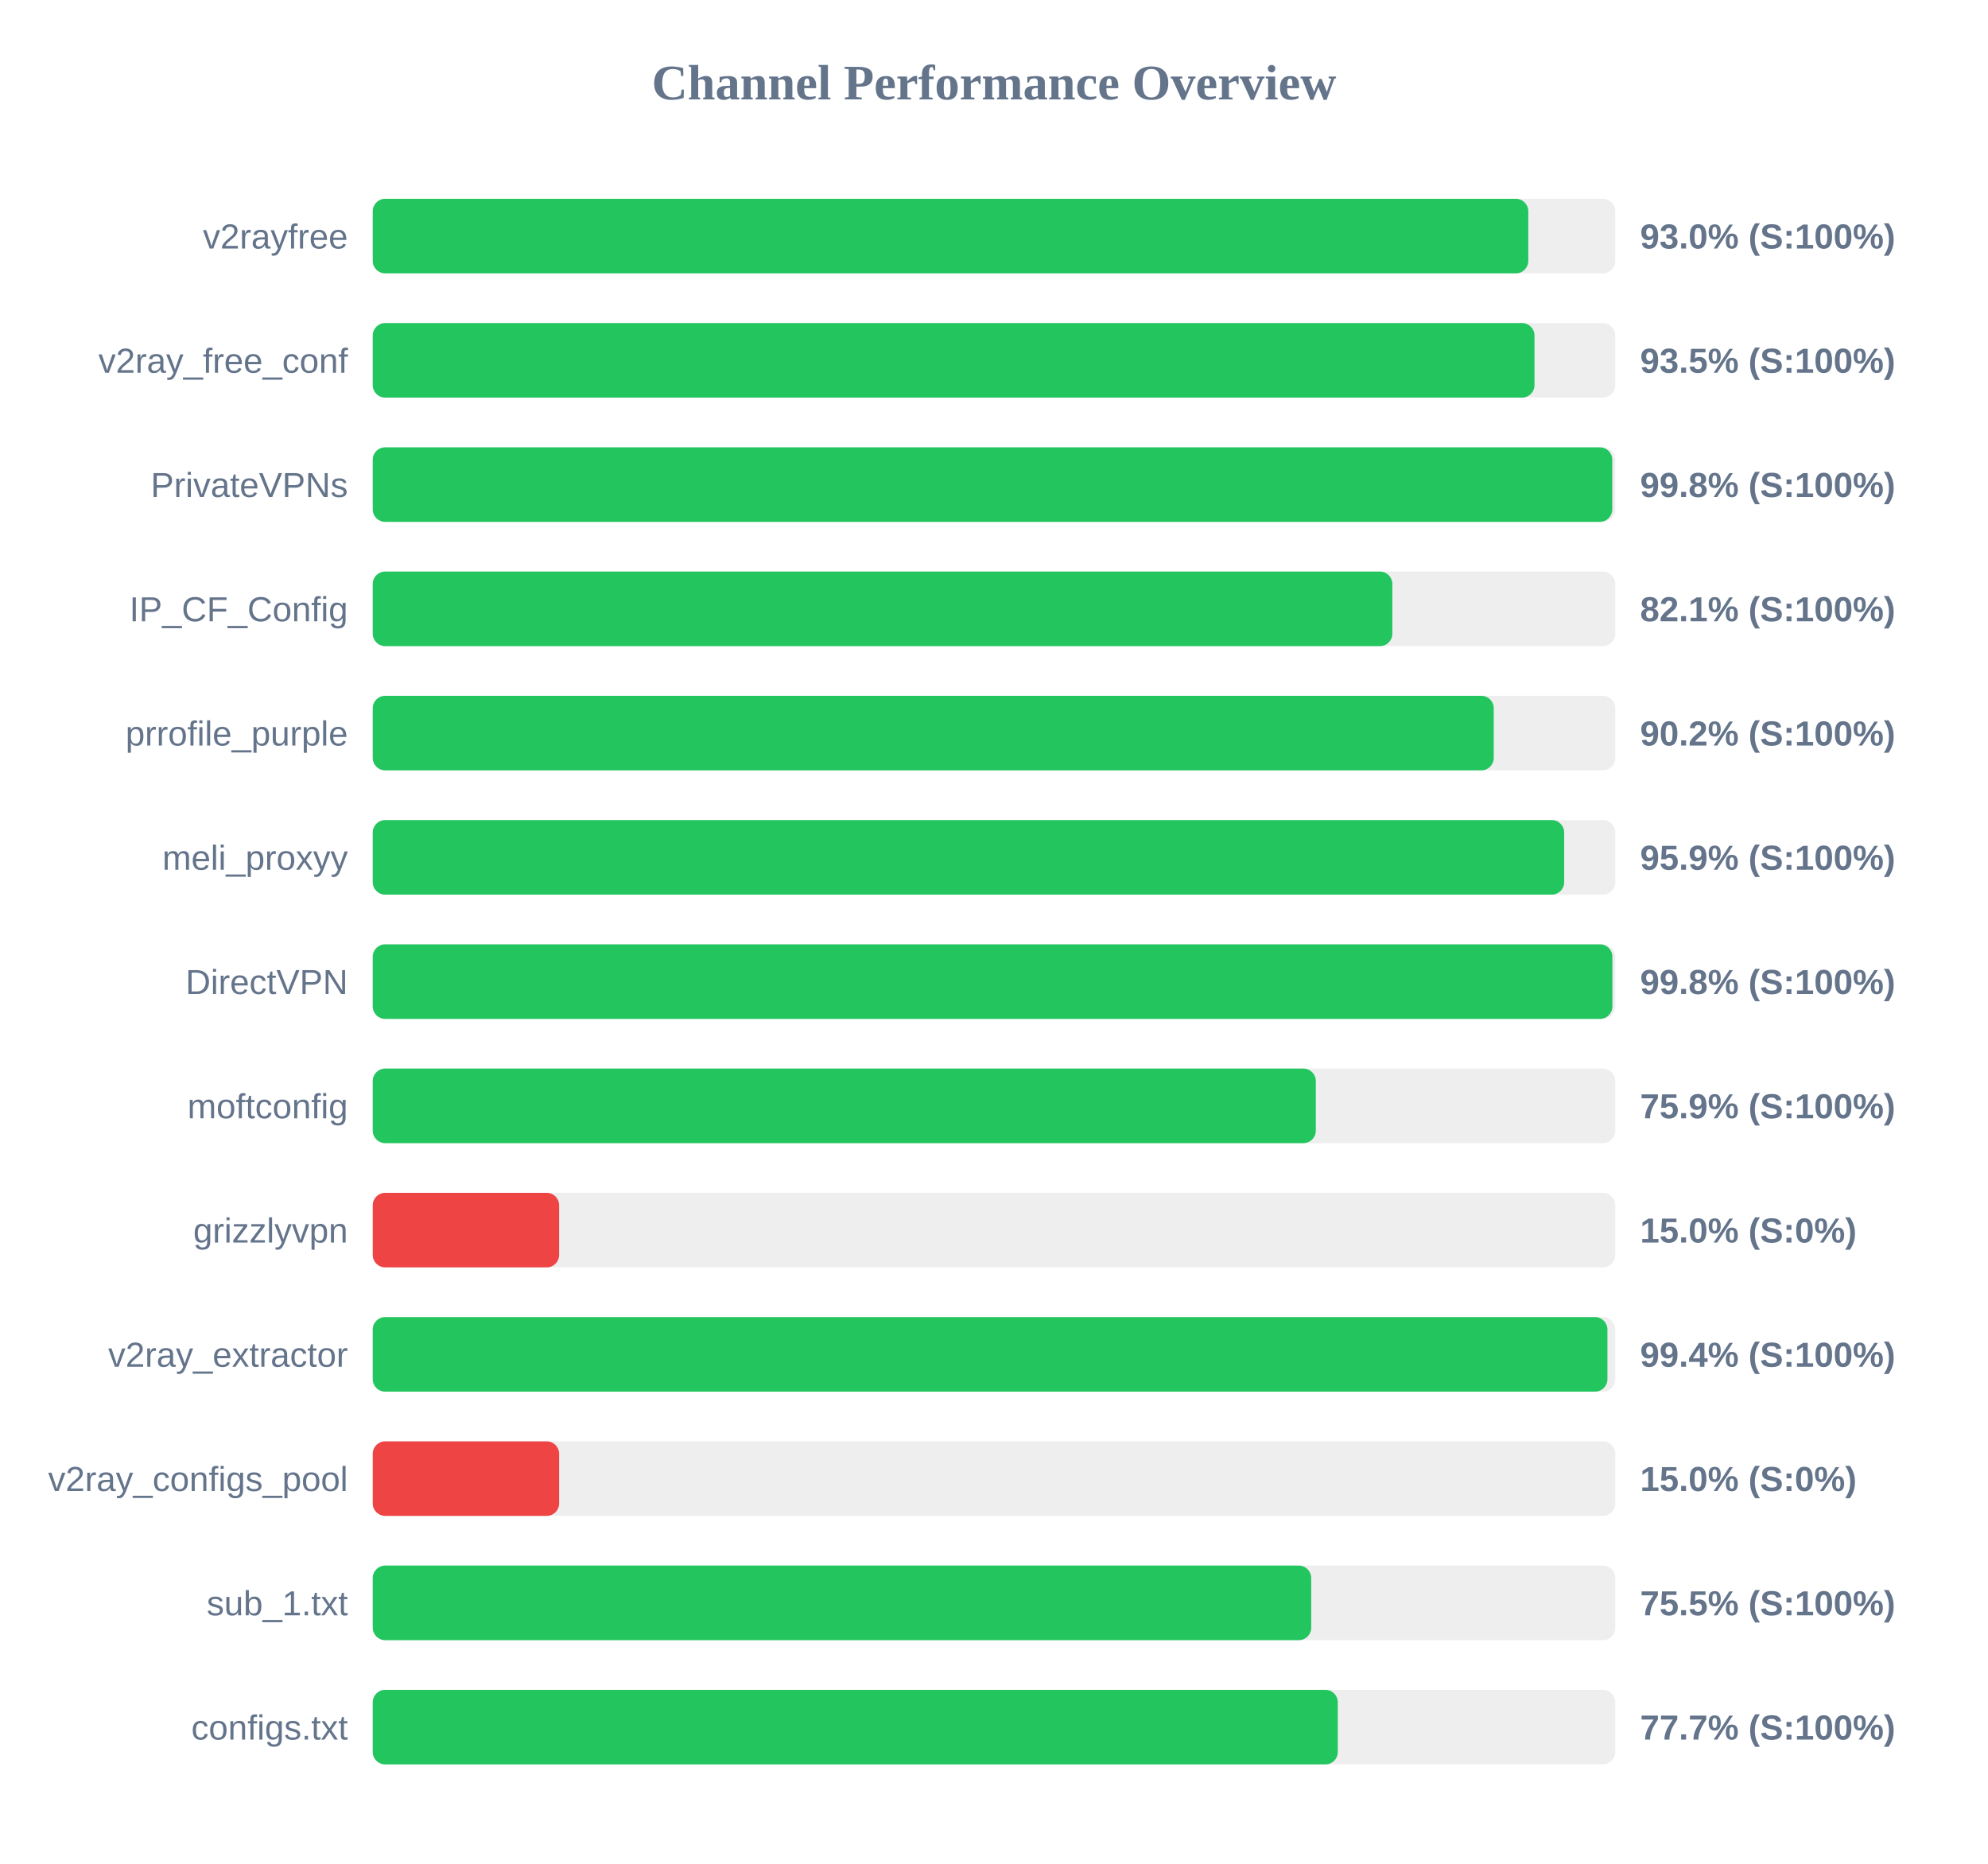
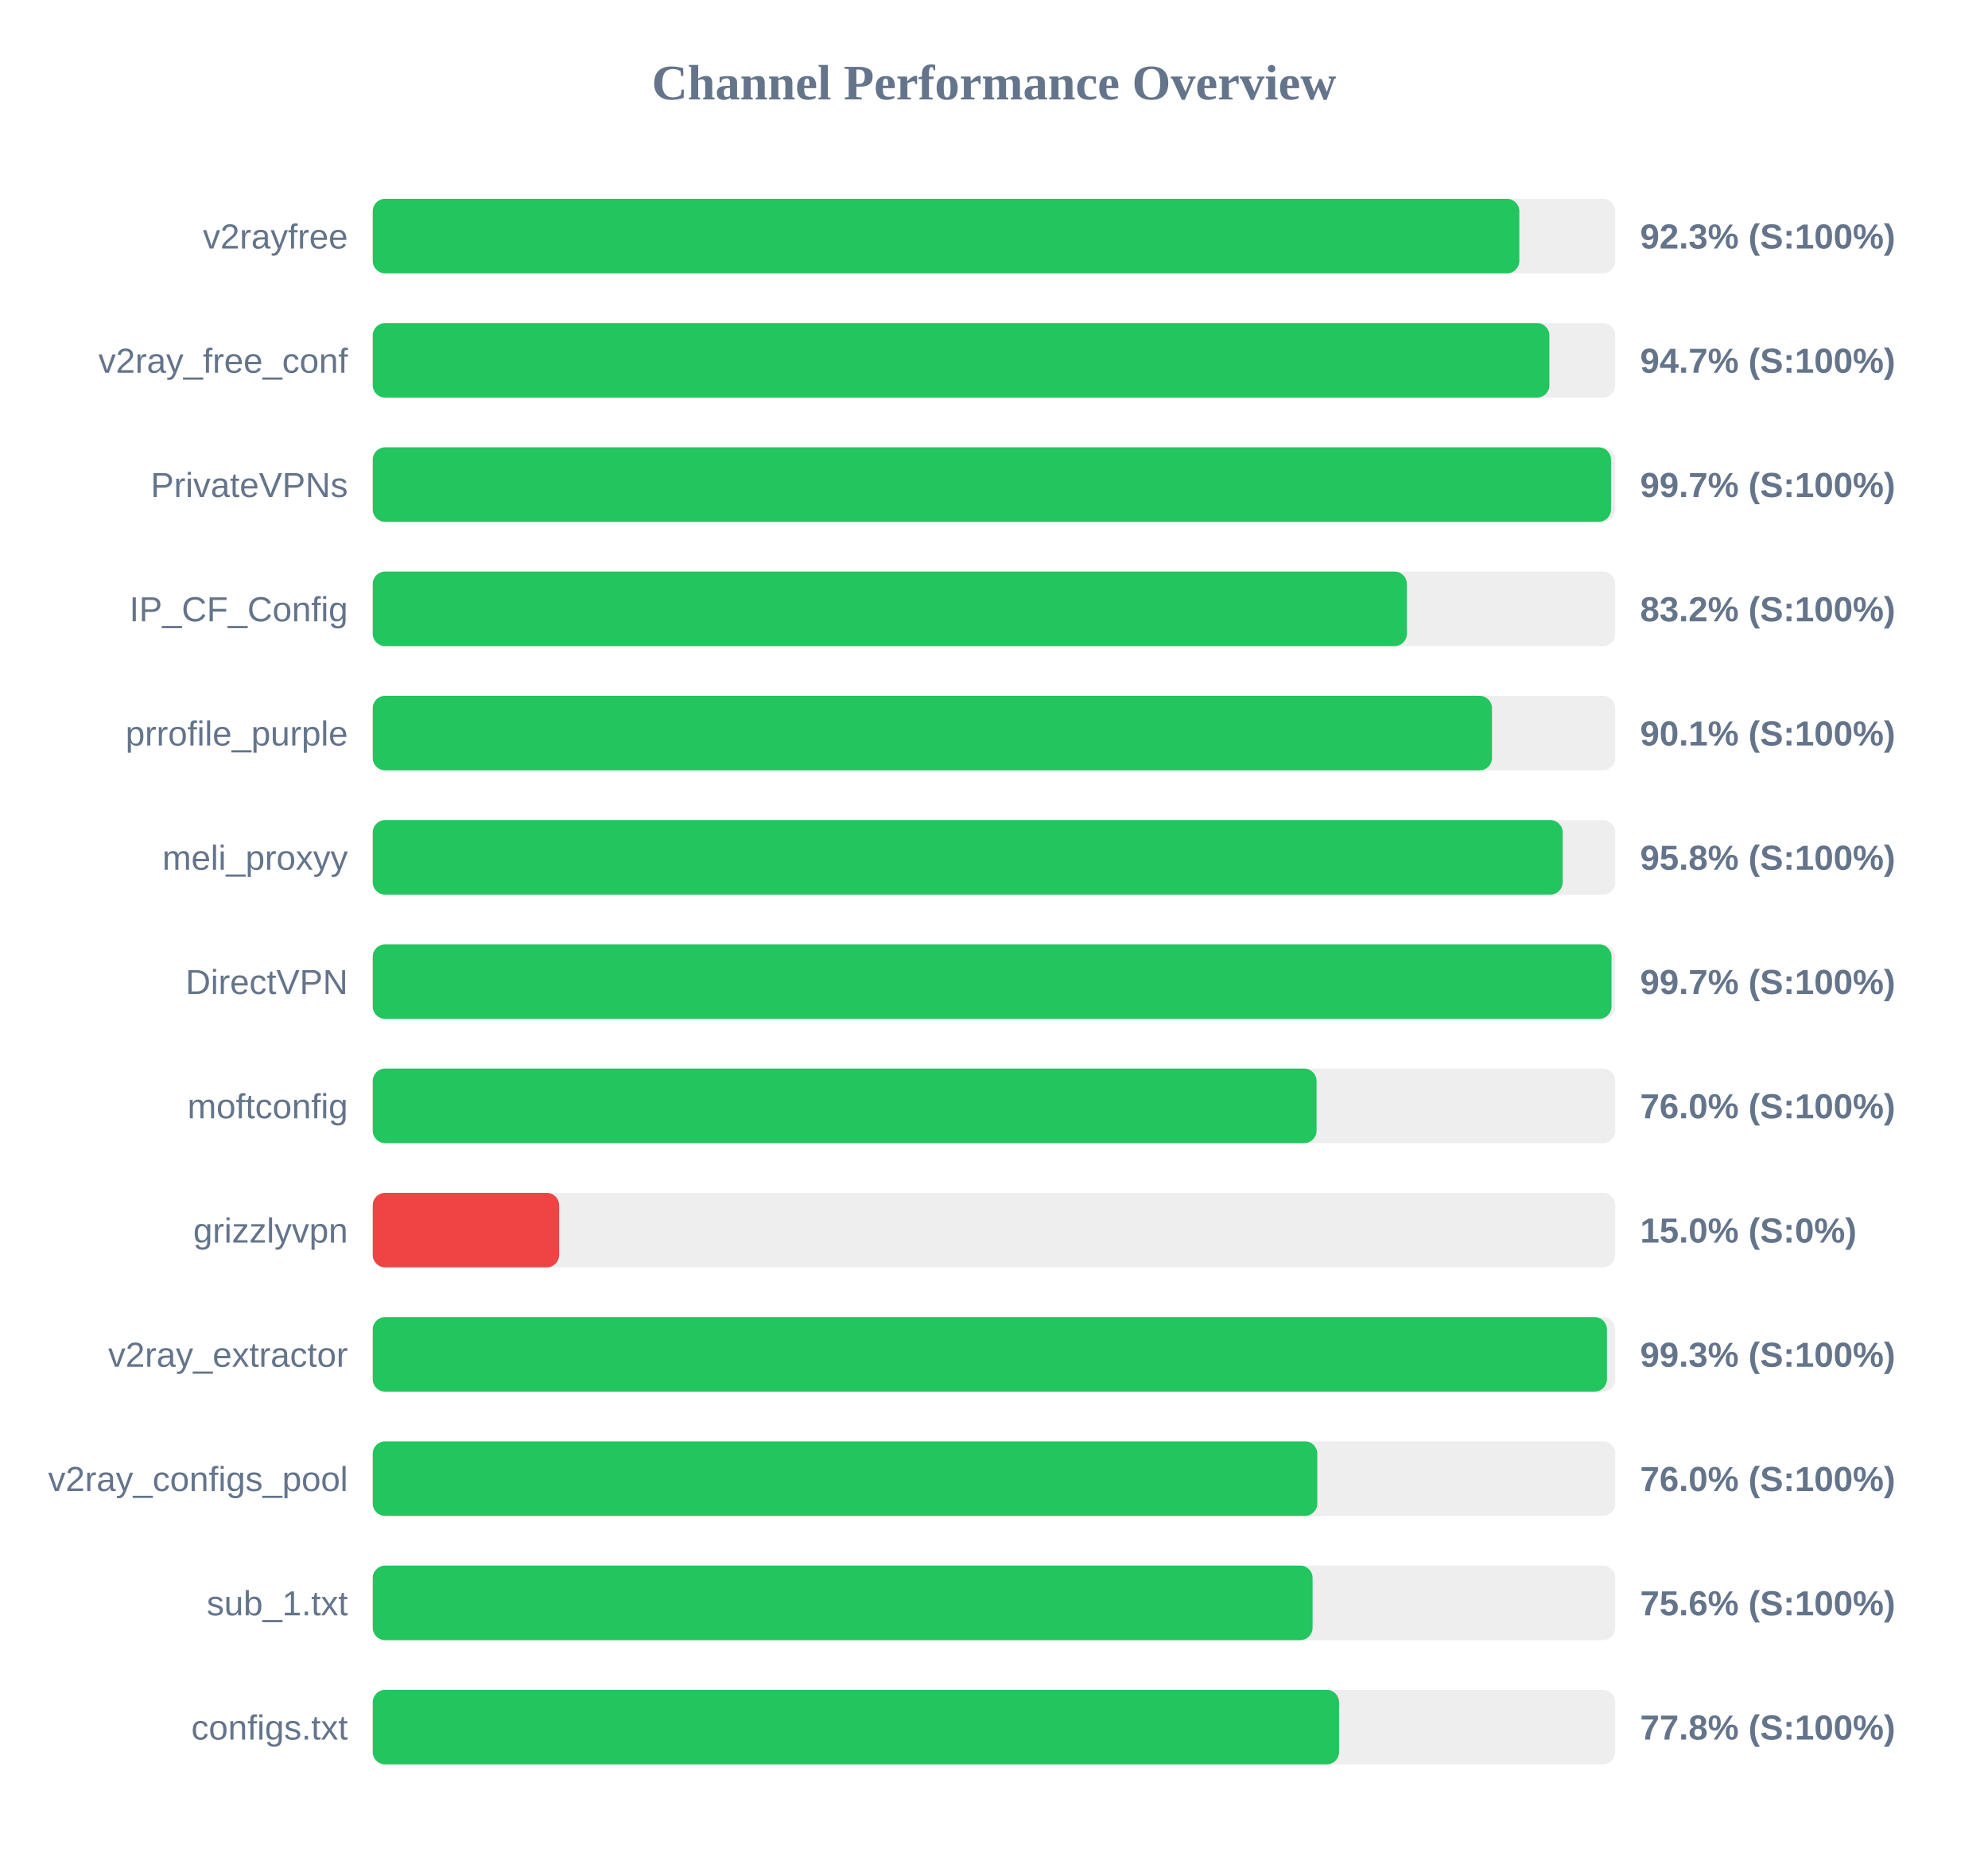
<svg xmlns="http://www.w3.org/2000/svg" width="800" height="750" version="1.1">
  <style>
        .row { font: 14px Arial; fill: #64748b; }
        .score { font: bold 14px Arial; fill: #64748b; }
    </style>
  <text x="400" y="40" text-anchor="middle" font-size="20px" font-weight="bold" fill="#64748b">Channel Performance Overview</text>
  <rect x="150" y="80" width="500" height="30" fill="#eee" rx="5" />
-   <rect x="150" y="80" width="465.0" height="30" fill="#22c55e" rx="5" />
+   <rect x="150" y="80" width="461.4" height="30" fill="#22c55e" rx="5" />
  <text x="140" y="100" text-anchor="end" class="row">v2rayfree</text>
-   <text x="660" y="100" text-anchor="start" class="score">93.0% (S:100%)</text>
+   <text x="660" y="100" text-anchor="start" class="score">92.3% (S:100%)</text>
  <rect x="150" y="130" width="500" height="30" fill="#eee" rx="5" />
-   <rect x="150" y="130" width="467.5" height="30" fill="#22c55e" rx="5" />
+   <rect x="150" y="130" width="473.5" height="30" fill="#22c55e" rx="5" />
  <text x="140" y="150" text-anchor="end" class="row">v2ray_free_conf</text>
-   <text x="660" y="150" text-anchor="start" class="score">93.5% (S:100%)</text>
+   <text x="660" y="150" text-anchor="start" class="score">94.7% (S:100%)</text>
  <rect x="150" y="180" width="500" height="30" fill="#eee" rx="5" />
-   <rect x="150" y="180" width="498.8" height="30" fill="#22c55e" rx="5" />
+   <rect x="150" y="180" width="498.3" height="30" fill="#22c55e" rx="5" />
  <text x="140" y="200" text-anchor="end" class="row">PrivateVPNs</text>
-   <text x="660" y="200" text-anchor="start" class="score">99.8% (S:100%)</text>
+   <text x="660" y="200" text-anchor="start" class="score">99.7% (S:100%)</text>
  <rect x="150" y="230" width="500" height="30" fill="#eee" rx="5" />
-   <rect x="150" y="230" width="410.3" height="30" fill="#22c55e" rx="5" />
+   <rect x="150" y="230" width="416.15" height="30" fill="#22c55e" rx="5" />
  <text x="140" y="250" text-anchor="end" class="row">IP_CF_Config</text>
-   <text x="660" y="250" text-anchor="start" class="score">82.1% (S:100%)</text>
+   <text x="660" y="250" text-anchor="start" class="score">83.2% (S:100%)</text>
  <rect x="150" y="280" width="500" height="30" fill="#eee" rx="5" />
-   <rect x="150" y="280" width="451.1" height="30" fill="#22c55e" rx="5" />
+   <rect x="150" y="280" width="450.4" height="30" fill="#22c55e" rx="5" />
  <text x="140" y="300" text-anchor="end" class="row">prrofile_purple</text>
-   <text x="660" y="300" text-anchor="start" class="score">90.2% (S:100%)</text>
+   <text x="660" y="300" text-anchor="start" class="score">90.1% (S:100%)</text>
  <rect x="150" y="330" width="500" height="30" fill="#eee" rx="5" />
-   <rect x="150" y="330" width="479.45" height="30" fill="#22c55e" rx="5" />
+   <rect x="150" y="330" width="478.85" height="30" fill="#22c55e" rx="5" />
  <text x="140" y="350" text-anchor="end" class="row">meli_proxyy</text>
-   <text x="660" y="350" text-anchor="start" class="score">95.9% (S:100%)</text>
+   <text x="660" y="350" text-anchor="start" class="score">95.8% (S:100%)</text>
  <rect x="150" y="380" width="500" height="30" fill="#eee" rx="5" />
-   <rect x="150" y="380" width="498.85" height="30" fill="#22c55e" rx="5" />
+   <rect x="150" y="380" width="498.5" height="30" fill="#22c55e" rx="5" />
  <text x="140" y="400" text-anchor="end" class="row">DirectVPN</text>
-   <text x="660" y="400" text-anchor="start" class="score">99.8% (S:100%)</text>
+   <text x="660" y="400" text-anchor="start" class="score">99.7% (S:100%)</text>
  <rect x="150" y="430" width="500" height="30" fill="#eee" rx="5" />
-   <rect x="150" y="430" width="379.5" height="30" fill="#22c55e" rx="5" />
+   <rect x="150" y="430" width="379.8" height="30" fill="#22c55e" rx="5" />
  <text x="140" y="450" text-anchor="end" class="row">moftconfig</text>
-   <text x="660" y="450" text-anchor="start" class="score">75.9% (S:100%)</text>
+   <text x="660" y="450" text-anchor="start" class="score">76.0% (S:100%)</text>
  <rect x="150" y="480" width="500" height="30" fill="#eee" rx="5" />
  <rect x="150" y="480" width="75.0" height="30" fill="#ef4444" rx="5" />
  <text x="140" y="500" text-anchor="end" class="row">grizzlyvpn</text>
  <text x="660" y="500" text-anchor="start" class="score">15.0% (S:0%)</text>
  <rect x="150" y="530" width="500" height="30" fill="#eee" rx="5" />
-   <rect x="150" y="530" width="496.85" height="30" fill="#22c55e" rx="5" />
+   <rect x="150" y="530" width="496.65" height="30" fill="#22c55e" rx="5" />
  <text x="140" y="550" text-anchor="end" class="row">v2ray_extractor</text>
-   <text x="660" y="550" text-anchor="start" class="score">99.4% (S:100%)</text>
+   <text x="660" y="550" text-anchor="start" class="score">99.3% (S:100%)</text>
  <rect x="150" y="580" width="500" height="30" fill="#eee" rx="5" />
-   <rect x="150" y="580" width="75.0" height="30" fill="#ef4444" rx="5" />
+   <rect x="150" y="580" width="380.1" height="30" fill="#22c55e" rx="5" />
  <text x="140" y="600" text-anchor="end" class="row">v2ray_configs_pool</text>
-   <text x="660" y="600" text-anchor="start" class="score">15.0% (S:0%)</text>
+   <text x="660" y="600" text-anchor="start" class="score">76.0% (S:100%)</text>
  <rect x="150" y="630" width="500" height="30" fill="#eee" rx="5" />
-   <rect x="150" y="630" width="377.65" height="30" fill="#22c55e" rx="5" />
+   <rect x="150" y="630" width="378.2" height="30" fill="#22c55e" rx="5" />
  <text x="140" y="650" text-anchor="end" class="row">sub_1.txt</text>
-   <text x="660" y="650" text-anchor="start" class="score">75.5% (S:100%)</text>
+   <text x="660" y="650" text-anchor="start" class="score">75.6% (S:100%)</text>
  <rect x="150" y="680" width="500" height="30" fill="#eee" rx="5" />
-   <rect x="150" y="680" width="388.35" height="30" fill="#22c55e" rx="5" />
+   <rect x="150" y="680" width="388.85" height="30" fill="#22c55e" rx="5" />
  <text x="140" y="700" text-anchor="end" class="row">configs.txt</text>
-   <text x="660" y="700" text-anchor="start" class="score">77.7% (S:100%)</text>
+   <text x="660" y="700" text-anchor="start" class="score">77.8% (S:100%)</text>
</svg>
